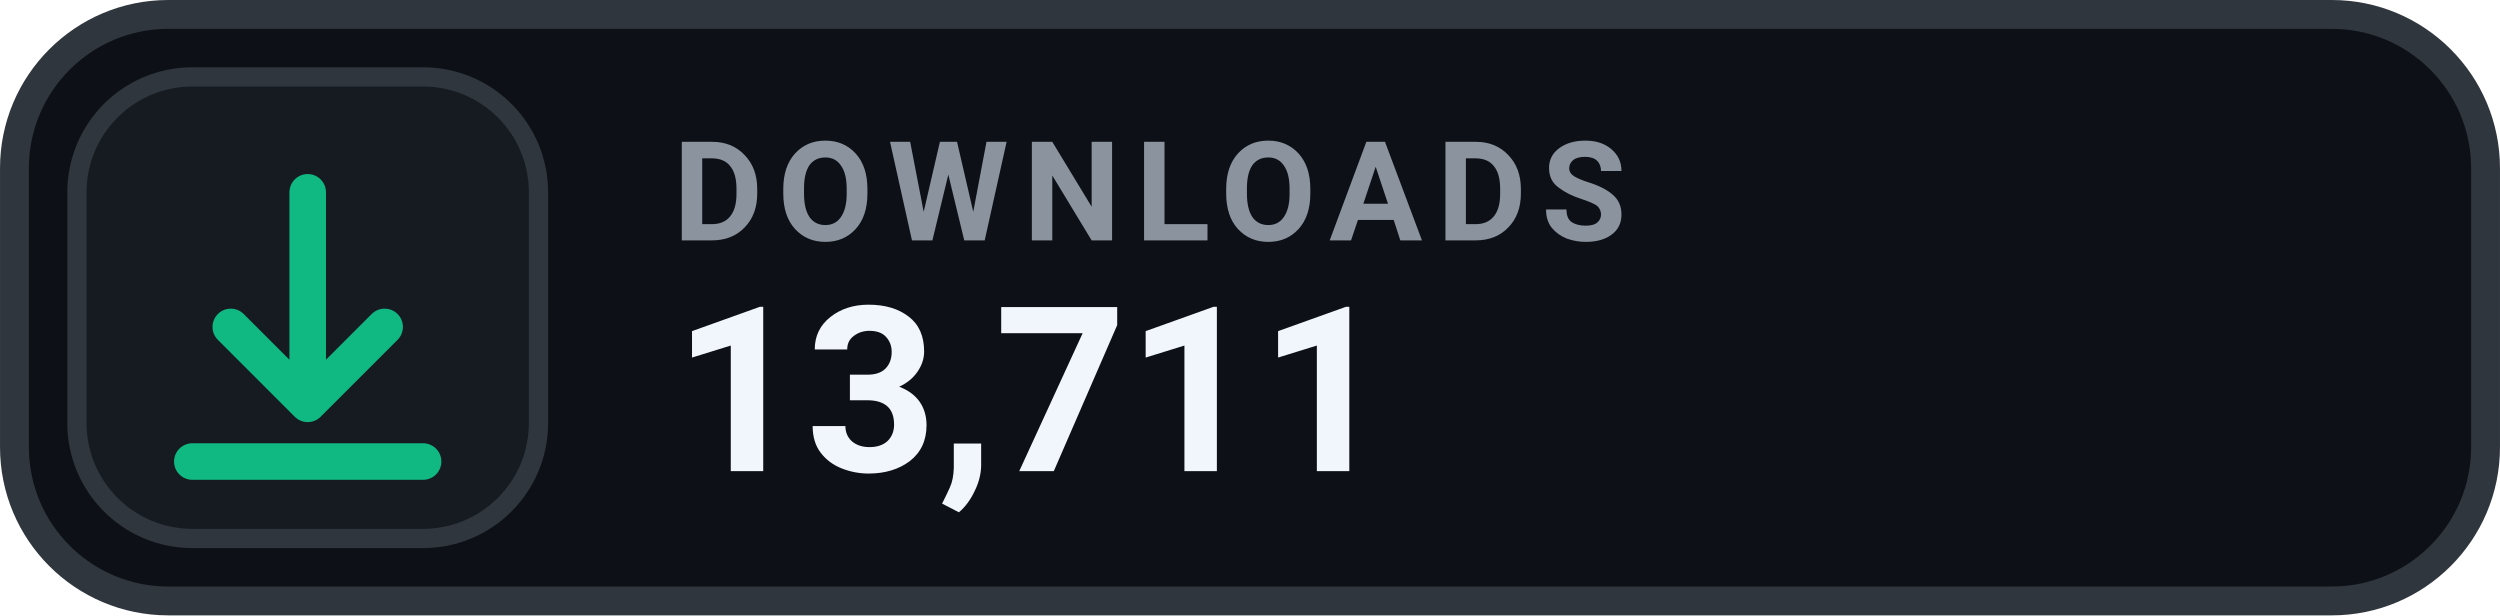
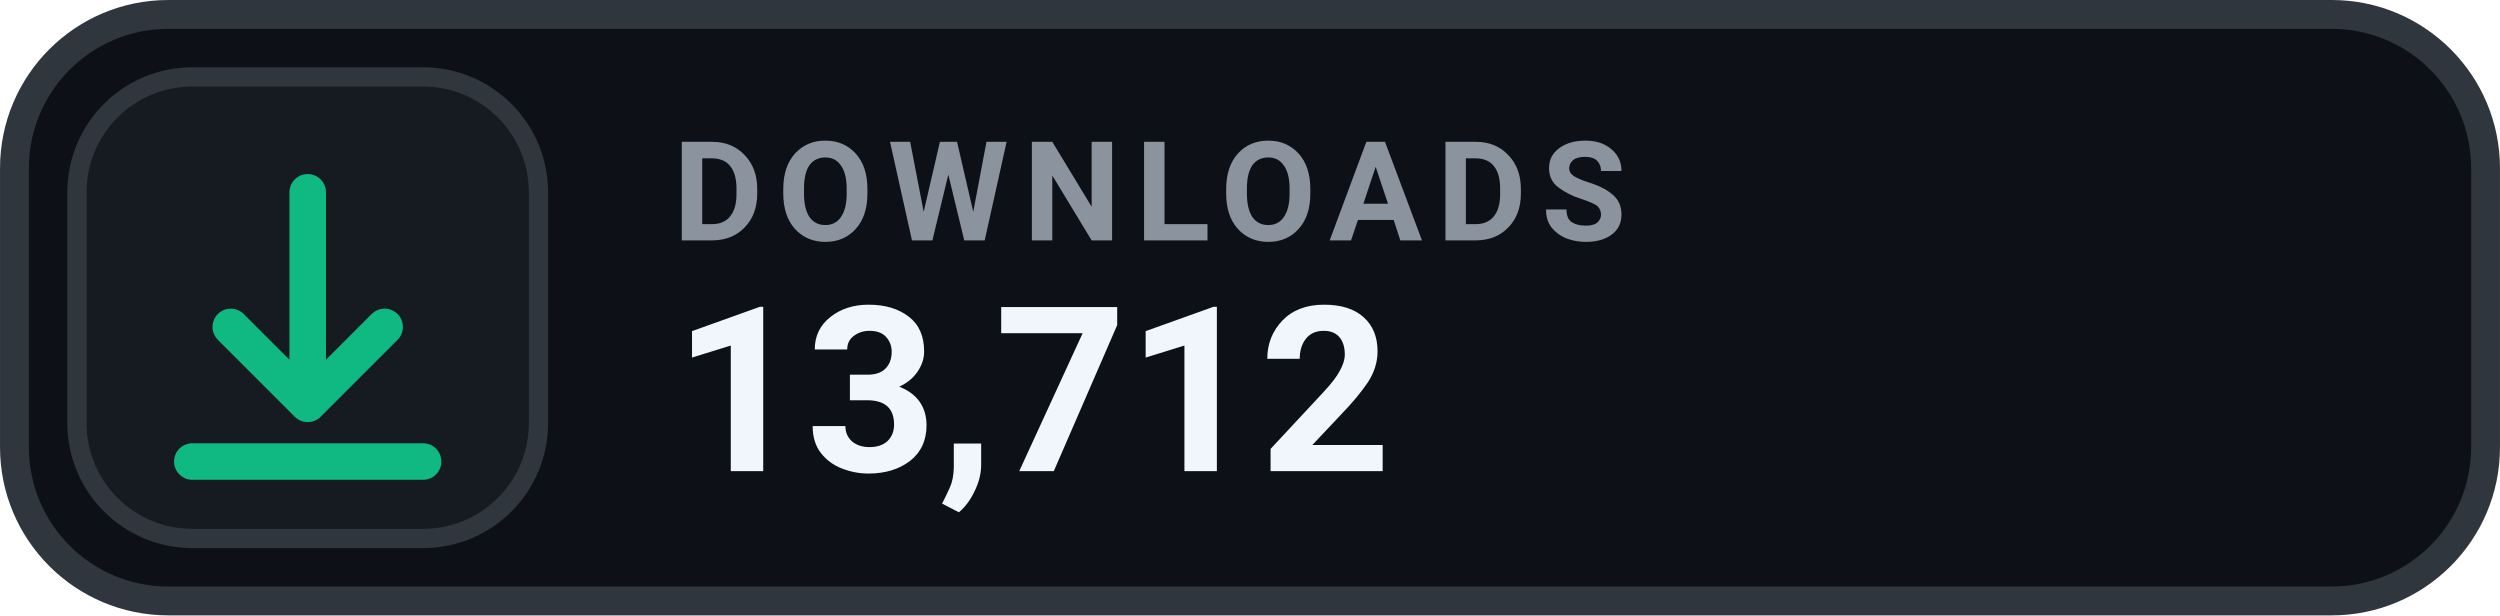
- <svg xmlns="http://www.w3.org/2000/svg" width="126" height="31.015" viewBox="0 0 130 32" role="img" aria-label="DOWNLOADS 13,711">
+ <svg xmlns="http://www.w3.org/2000/svg" width="126" height="31.015" viewBox="0 0 130 32" role="img" aria-label="DOWNLOADS 13,712">
  <rect x=".75" y=".75" width="128.5" height="30.5" rx="8" fill="#0D1117" stroke="#30363D" stroke-width="1.5" />
  <rect x="4" y="4" width="24" height="24" rx="6" fill="#161B22" stroke="#30363D" stroke-width="1" />
  <g transform="translate(16 16)" style="color:#10B981;">
    <path d="M0 -6 v11 m0 0 l4 -4 m-4 4 l-4 -4 M-6 8 h12" fill="none" stroke="currentColor" stroke-width="1.9" stroke-linecap="round" stroke-linejoin="round" />
  </g>
  <text x="35" y="12.5" fill="#8B949E" font-family="-apple-system,BlinkMacSystemFont,'Segoe UI',Roboto,Helvetica,Arial,sans-serif" font-size="7.2" font-weight="700" letter-spacing=".75">DOWNLOADS</text>
-   <text x="35" y="24.5" fill="#F0F6FC" font-family="-apple-system,BlinkMacSystemFont,'Segoe UI',Roboto,Helvetica,Arial,sans-serif" font-size="12" font-weight="700">13,711</text>
+   <text x="35" y="24.5" fill="#F0F6FC" font-family="-apple-system,BlinkMacSystemFont,'Segoe UI',Roboto,Helvetica,Arial,sans-serif" font-size="12" font-weight="700">13,712</text>
</svg>
